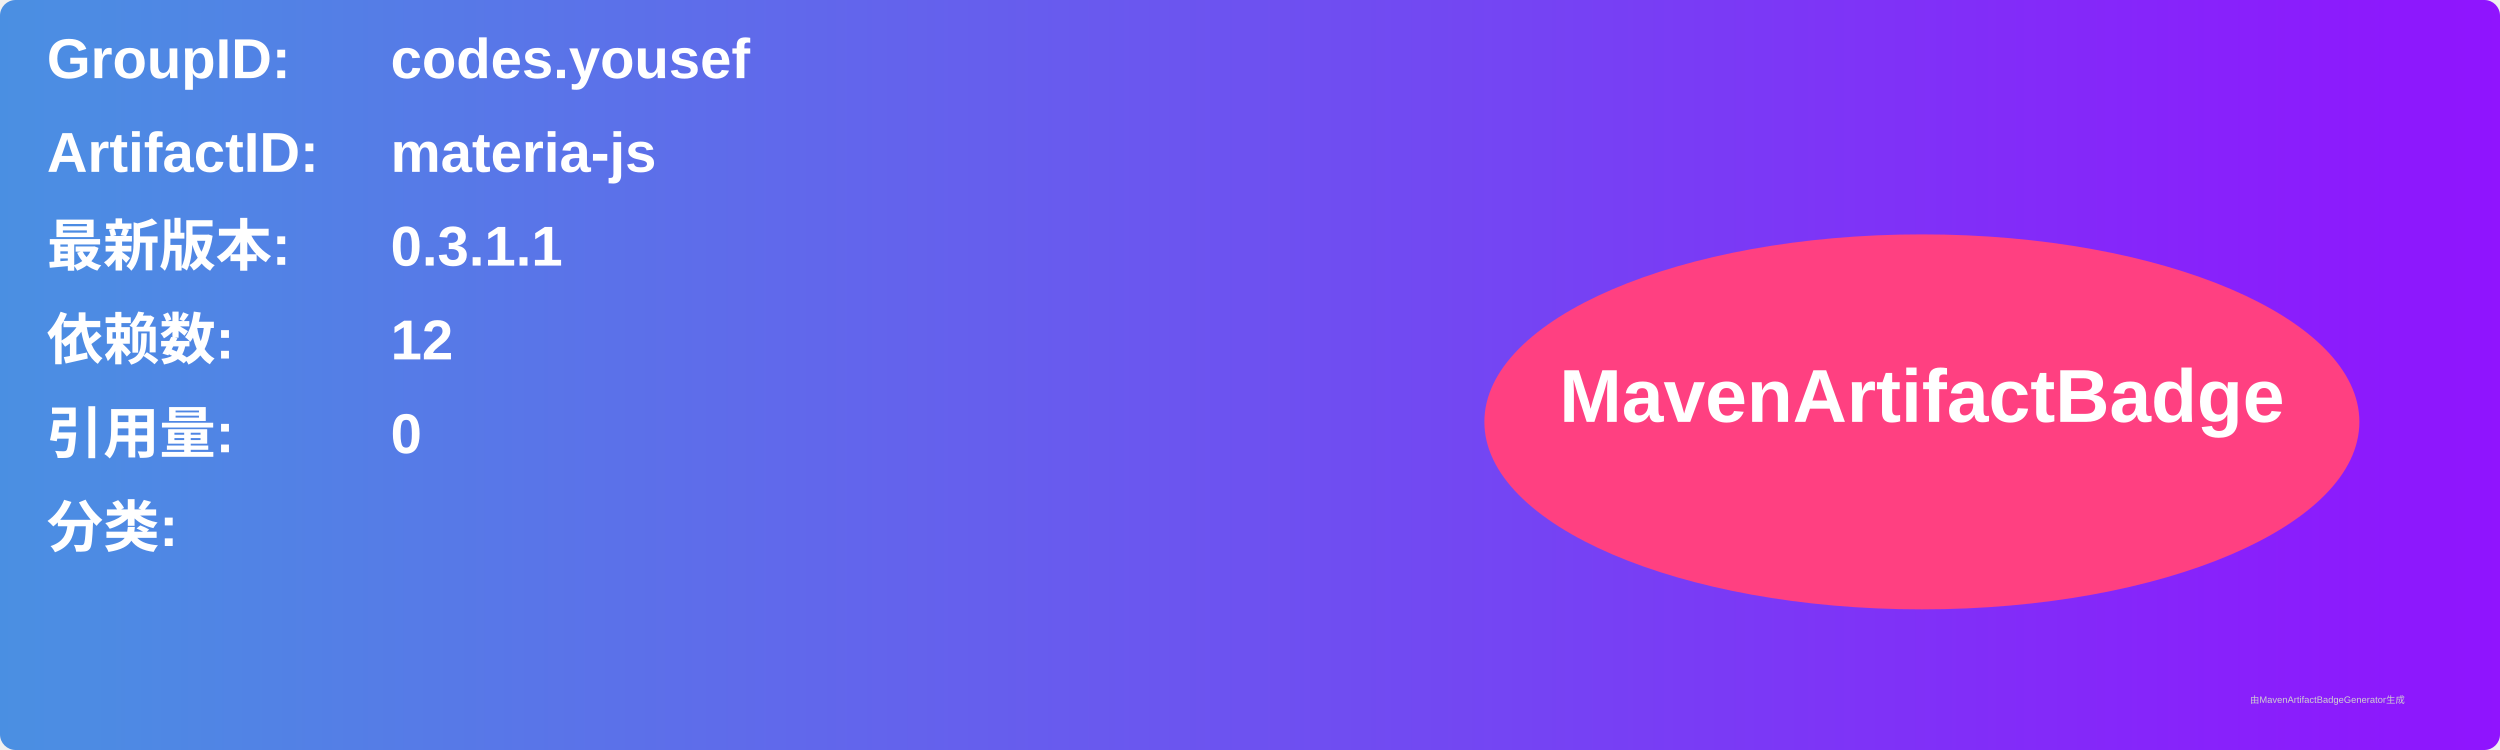
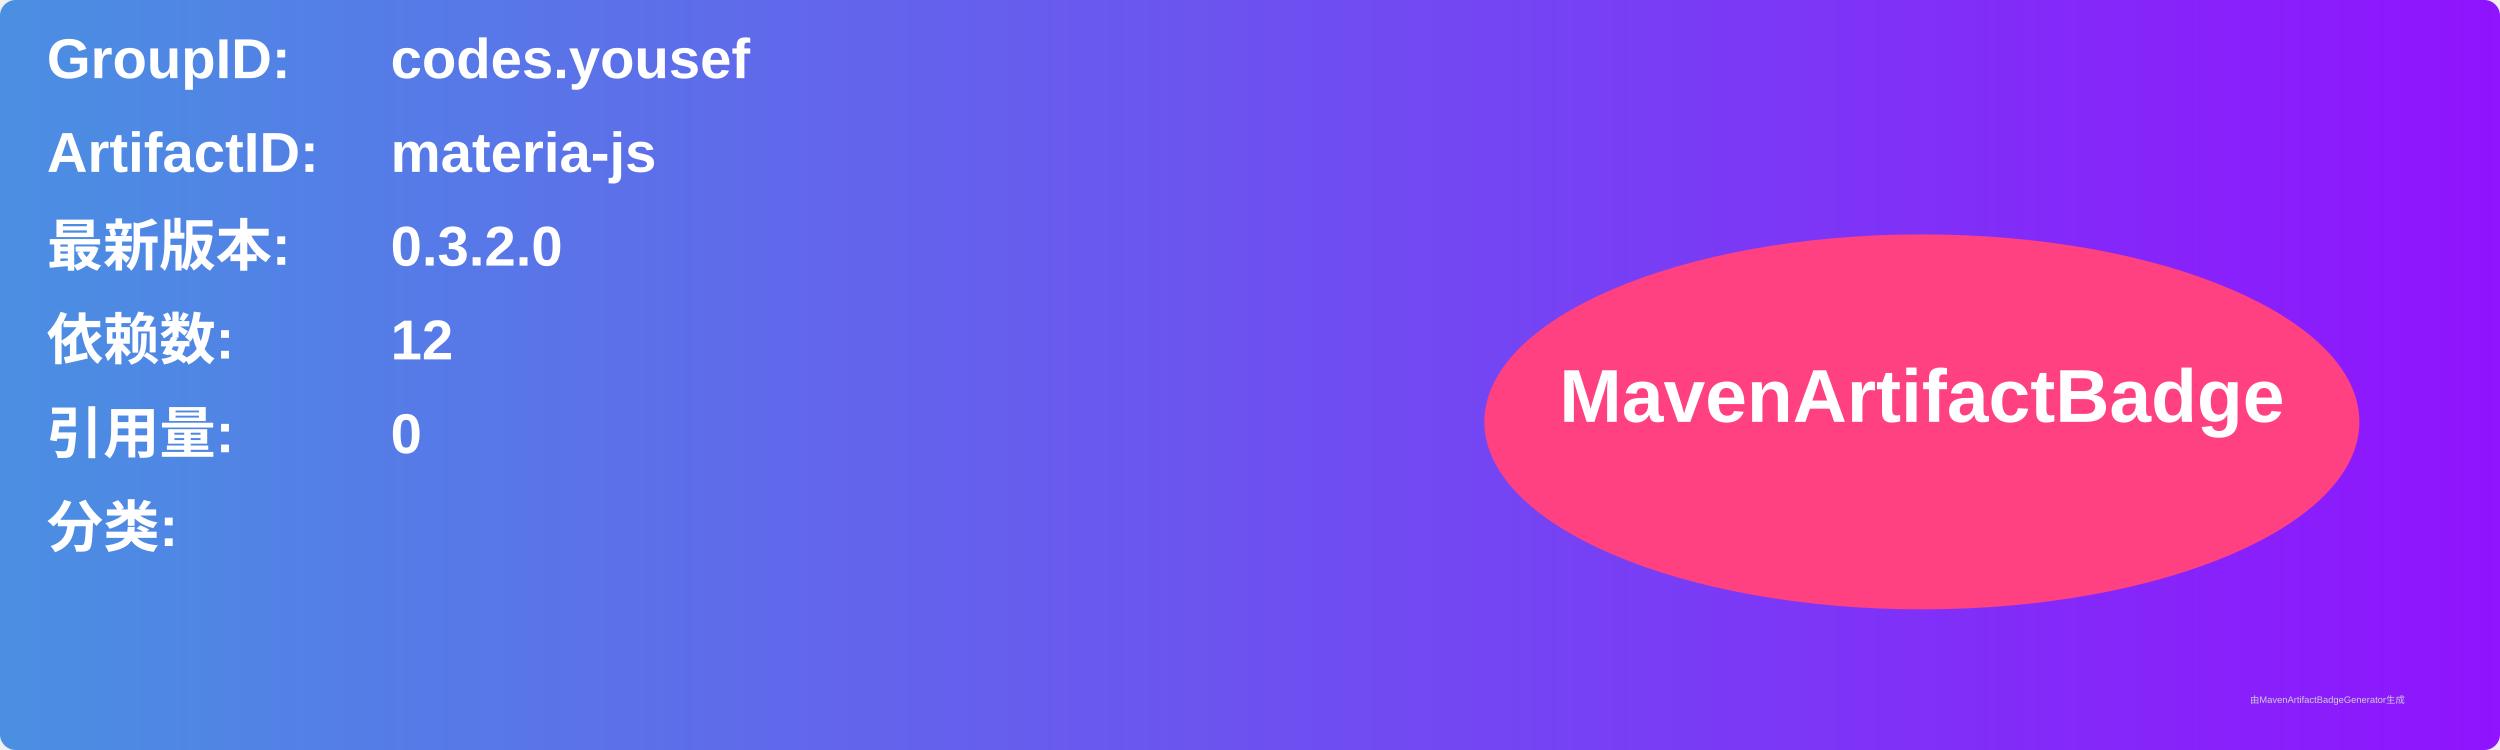
<svg xmlns="http://www.w3.org/2000/svg" width="800" height="240" viewBox="0 0 800 240">
  <linearGradient id="grad" x1="0%" y1="0%" x2="100%" y2="0%">
    <stop offset="0%" stop-color="#4a90e2" />
    <stop offset="100%" stop-color="#9013fe" />
  </linearGradient>
  <rect width="100%" height="100%" rx="5" ry="5" fill="url(#grad)" />
  <g transform="translate(15, 15)">
    <text x="0" y="10" font-family="Arial" font-size="18" fill="white" font-weight="bold" width="260">GroupID:</text>
    <text x="110" y="10" font-family="Arial" font-size="18" fill="white" font-weight="bold" width="460">codes.yousef</text>
    <text x="0" y="40" font-family="Arial" font-size="18" fill="white" font-weight="bold" width="260">ArtifactID:</text>
    <text x="110" y="40" font-family="Arial" font-size="18" fill="white" font-weight="bold" width="460">materia-js</text>
    <text x="0" y="70" font-family="Arial" font-size="18" fill="white" font-weight="bold">最新版本:</text>
    <text x="110" y="70" font-family="Arial" font-size="18" fill="white" font-weight="bold">
-       <tspan font-weight="bold">0.3.1.1</tspan>
+       <tspan font-weight="bold">0.3.2.0</tspan>
    </text>
    <text x="0" y="100" font-family="Arial" font-size="18" fill="white" font-weight="bold">依赖数: </text>
    <text x="110" y="100" font-family="Arial" font-size="18" fill="white">
      <tspan font-weight="bold">12</tspan>
    </text>
    <text x="0" y="130" font-family="Arial" font-size="18" fill="white" font-weight="bold">引用量: </text>
    <text x="110" y="130" font-family="Arial" font-size="18" fill="white">
      <tspan font-weight="bold">0</tspan>
    </text>
    <text x="0" y="160" font-family="Arial" font-size="18" fill="white" font-weight="bold">分类:</text>
    <text x="10" y="190" font-family="Arial" font-size="10" fill="white">
      <tspan font-weight="bold" />
    </text>
    <ellipse cx="600" cy="120" rx="140" ry="60" fill="#ff4081" />
    <text x="600" y="120" text-anchor="middle" font-family="Arial" font-size="24" fill="white" font-weight="bold">MavenArtifactBadge</text>
  </g>
  <text x="720" y="225" font-family="Arial" font-size="3" fill="#d0d0d0">由MavenArtifactBadgeGenerator生成</text>
</svg>
